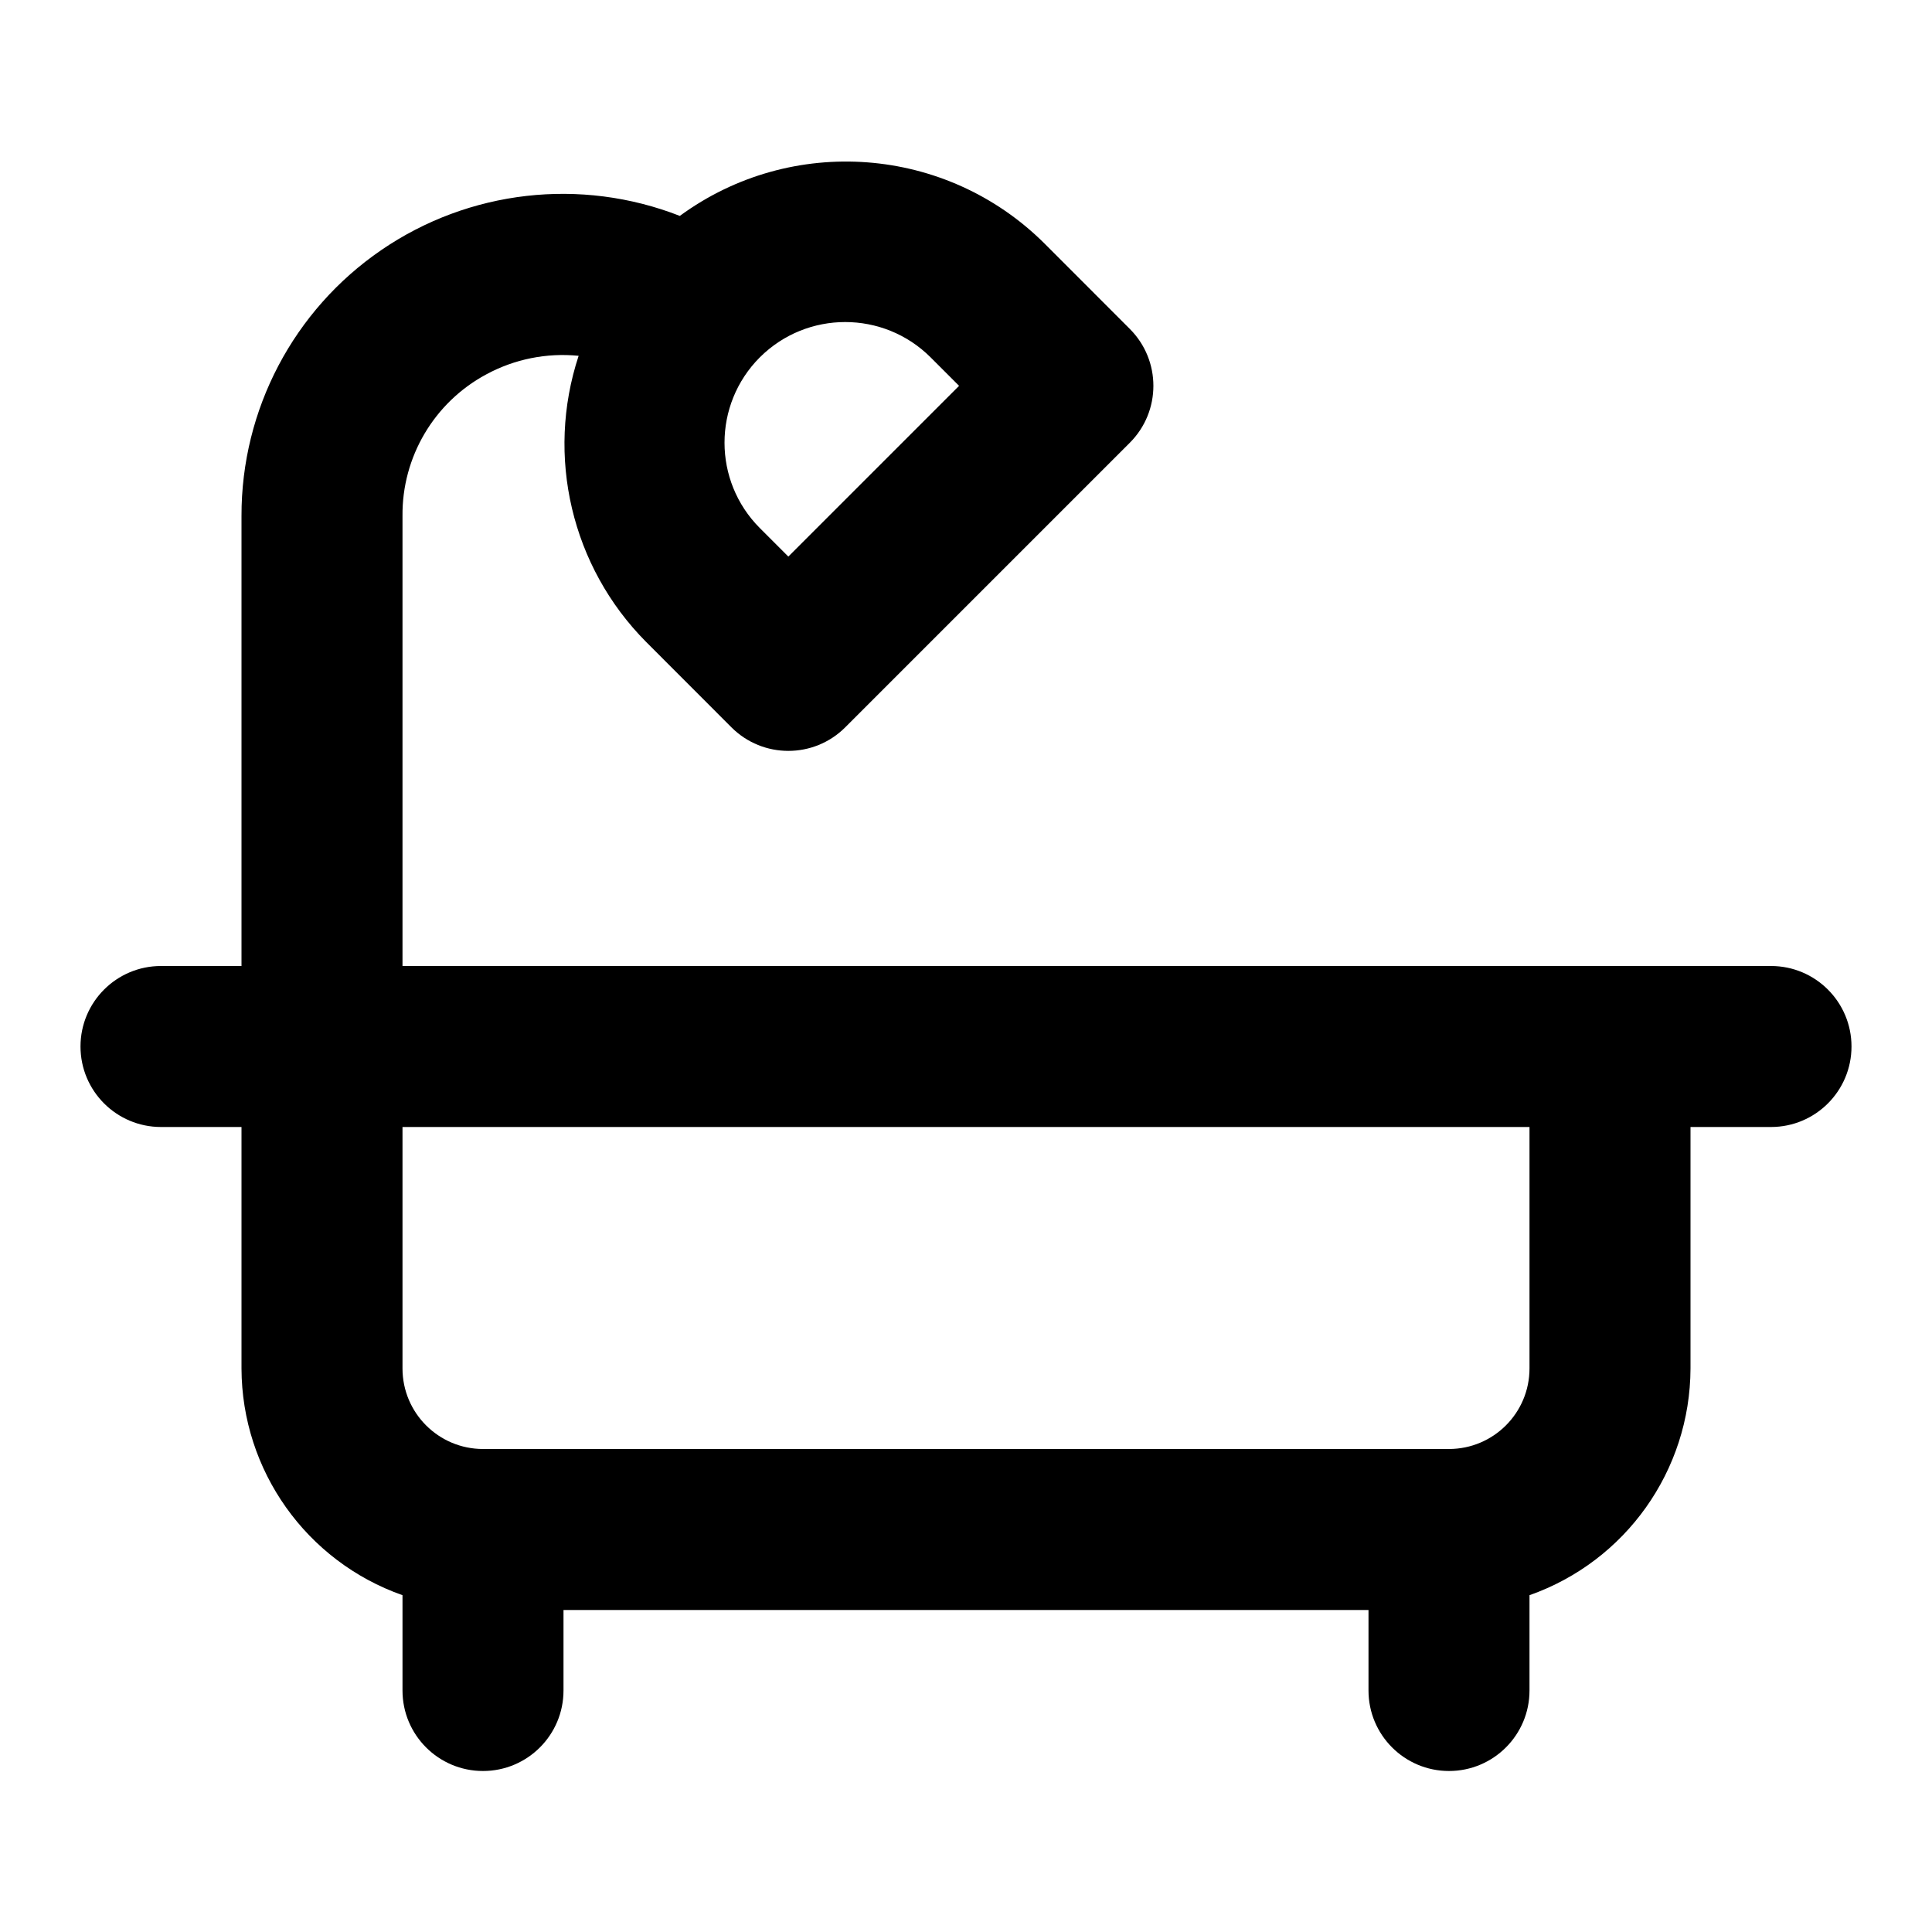
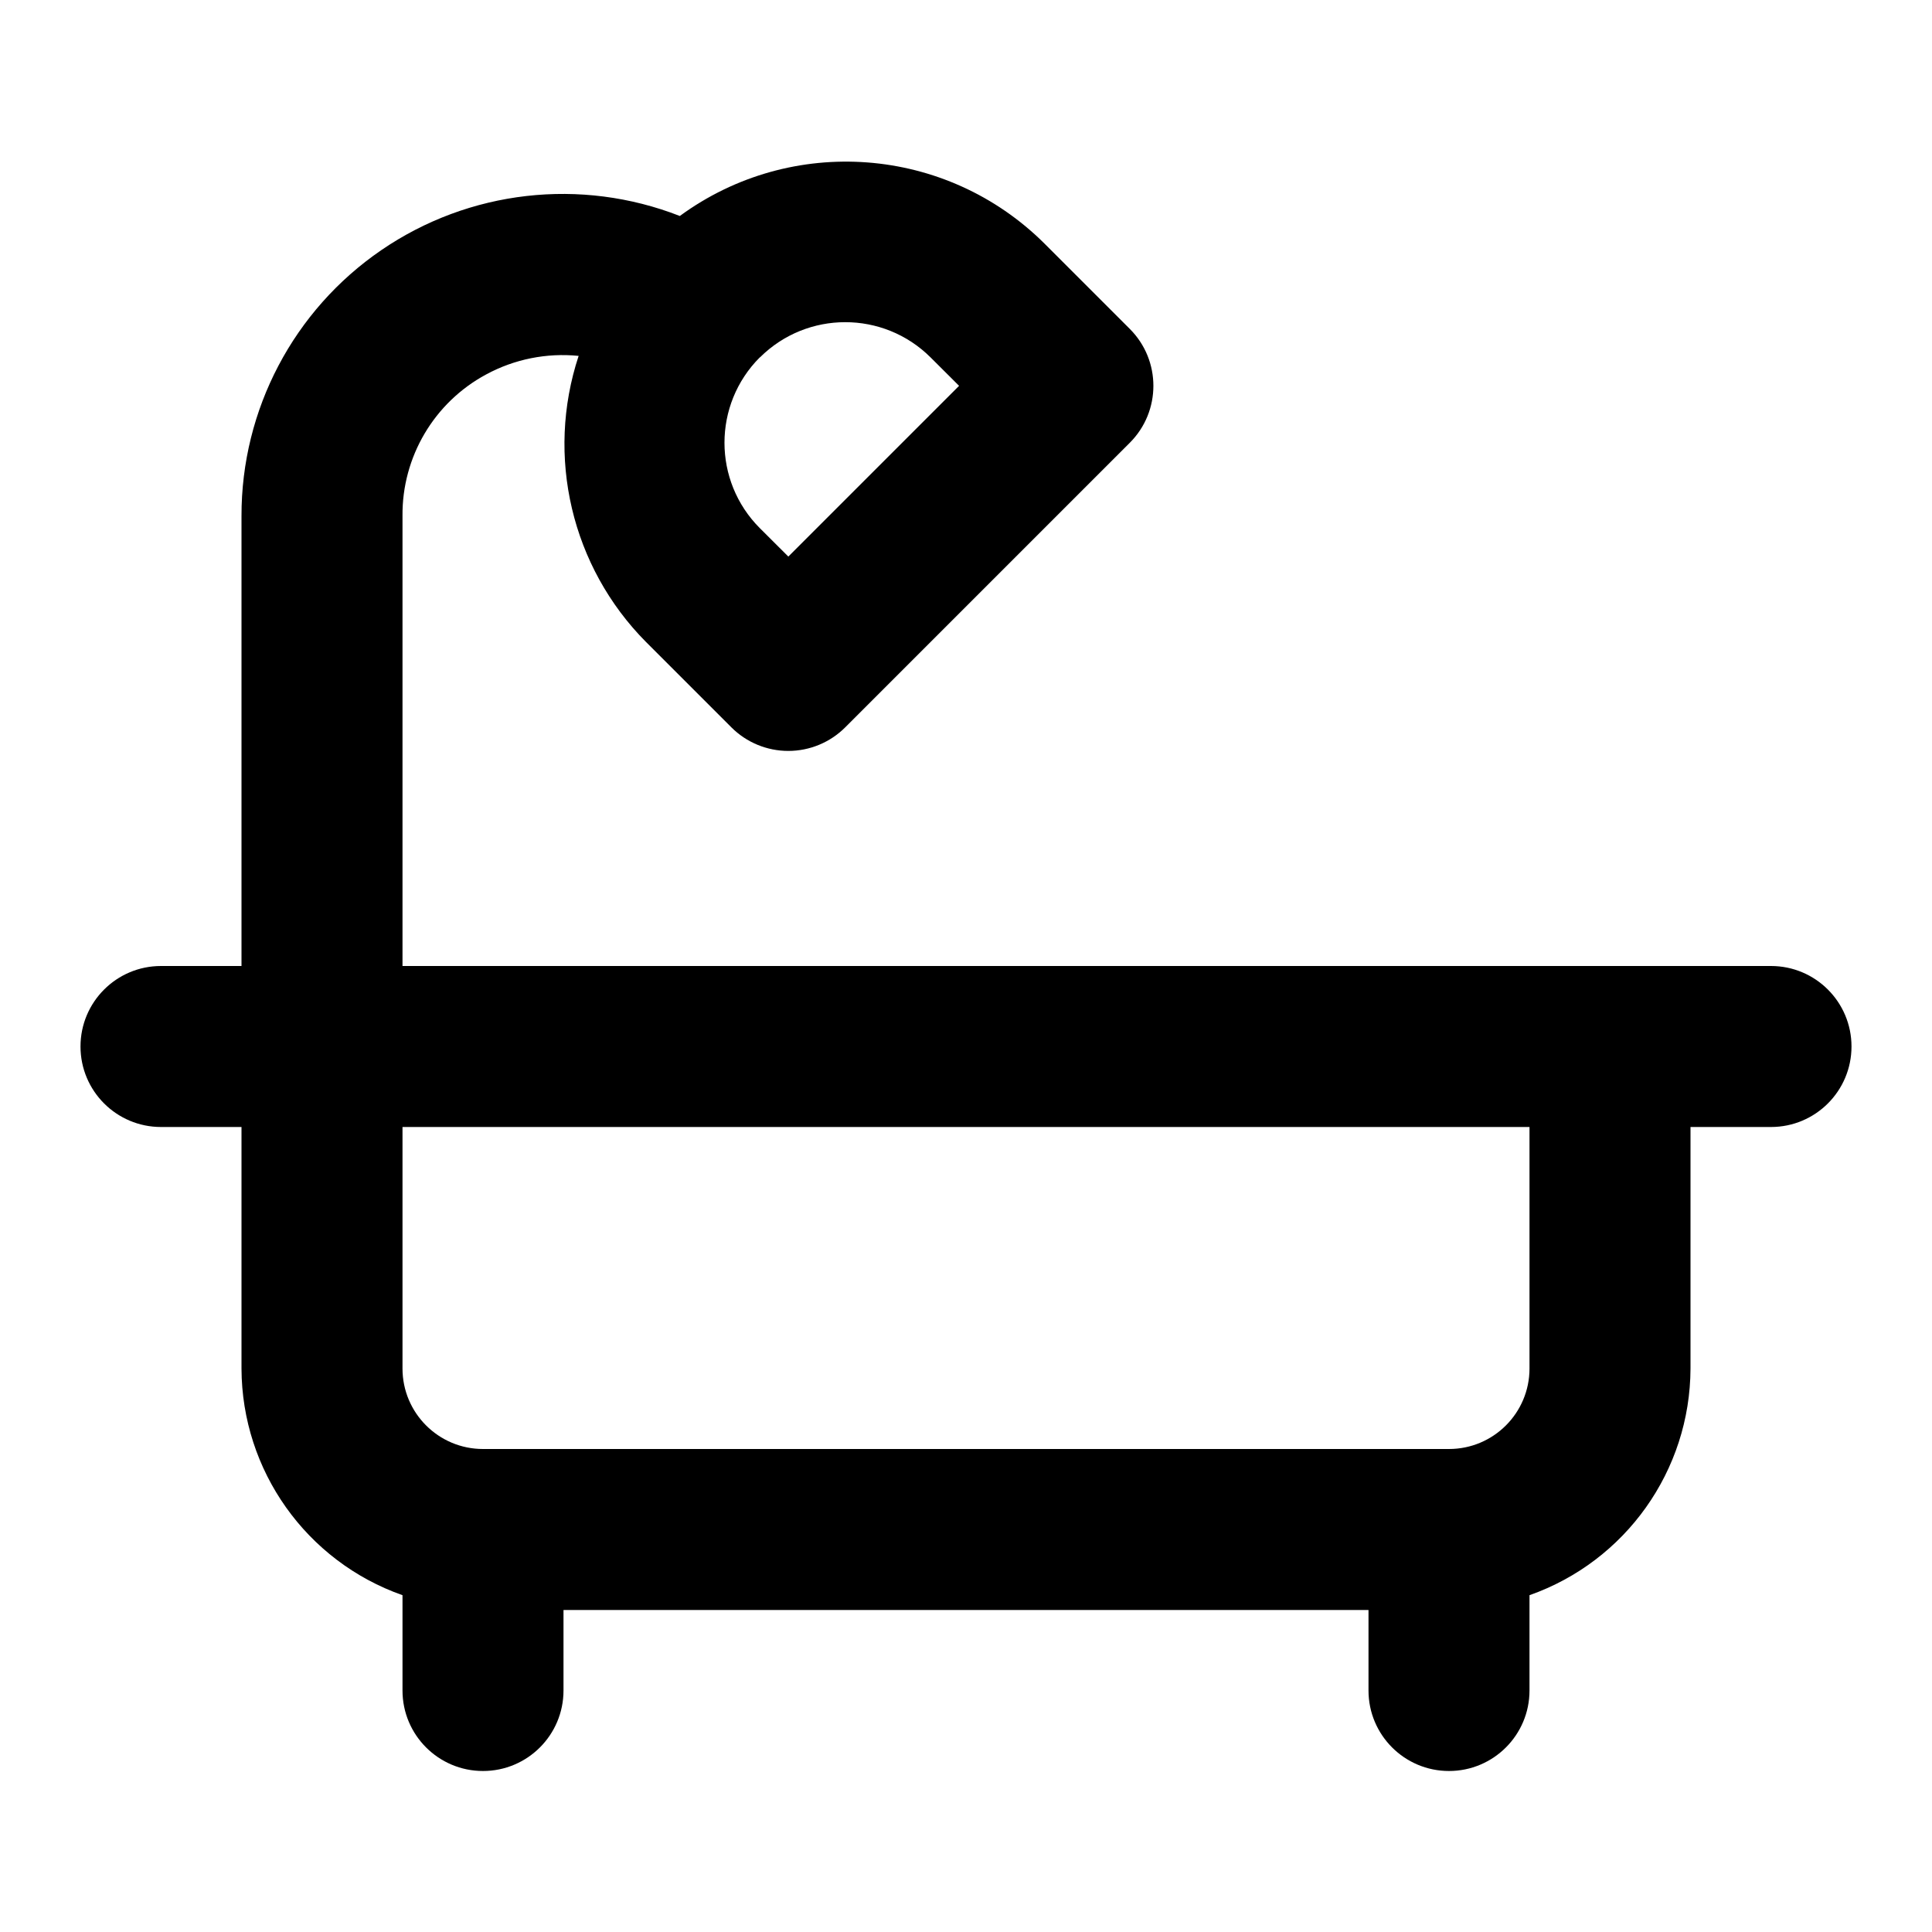
<svg xmlns="http://www.w3.org/2000/svg" data-name="Layer 1" viewBox="0 0 24 24" fill="currentColor" stroke="none">
-   <path d="M22,12H5V6.41A1.975,1.975,0,0,1,6.04,4.651a1.995,1.995,0,0,1,1.148-.231,3.491,3.491,0,0,0,.838,3.554L9.086,9.035a1.0 1,0,0,0,1.414,0L14.035,5.5a1.0 1,0,0,0,0-1.414L12.975,3.025a3.494,3.494,0,0,0-4.53-.343A3.992,3.992,0,0,0,3,6.41V12H2a1,1,0,0,0,0,2H3v3a2.995,2.995,0,0,0,2,2.816V21a1,1,0,0,0,2,0V20H17v1a1,1,0,0,0,2,0V19.816A2.995,2.995,0,0,0,21,17V14h1a1,1,0,0,0,0-2ZM9.439,4.439a1.502,1.502,0,0,1,2.121,0l.354.354L9.793,6.914l-.354-.354A1.501,1.501,0,0,1,9.439,4.439ZM19,17a1.001,1.001,0,0,1-1,1H6a1.001,1.001,0,0,1-1-1V14H19Z" />
+   <path d="M22 12H5V6.41a1.975 1.975 0 0 1 1.04-1.759 1.995 1.995 0 0 1 1.148-.23 3.491 3.491 0 0 0 .837 3.554l1.06 1.06a1 1 0 0 0 1.415 0L14.035 5.5a1 1 0 0 0 0-1.414l-1.06-1.06a3.494 3.494 0 0 0-4.53-.343A3.992 3.992 0 0 0 3 6.41V12H2a1 1 0 0 0 0 2h1v3a2.995 2.995 0 0 0 2 2.816V21a1 1 0 0 0 2 0v-1h10v1a1 1 0 0 0 2 0v-1.184A2.995 2.995 0 0 0 21 17v-3h1a1 1 0 0 0 0-2ZM9.44 4.44a1.502 1.502 0 0 1 2.12 0l.354.353-2.121 2.121-.354-.353a1.501 1.501 0 0 1 0-2.122ZM19 17a1 1 0 0 1-1 1H6a1 1 0 0 1-1-1v-3h14Z" />
</svg>
